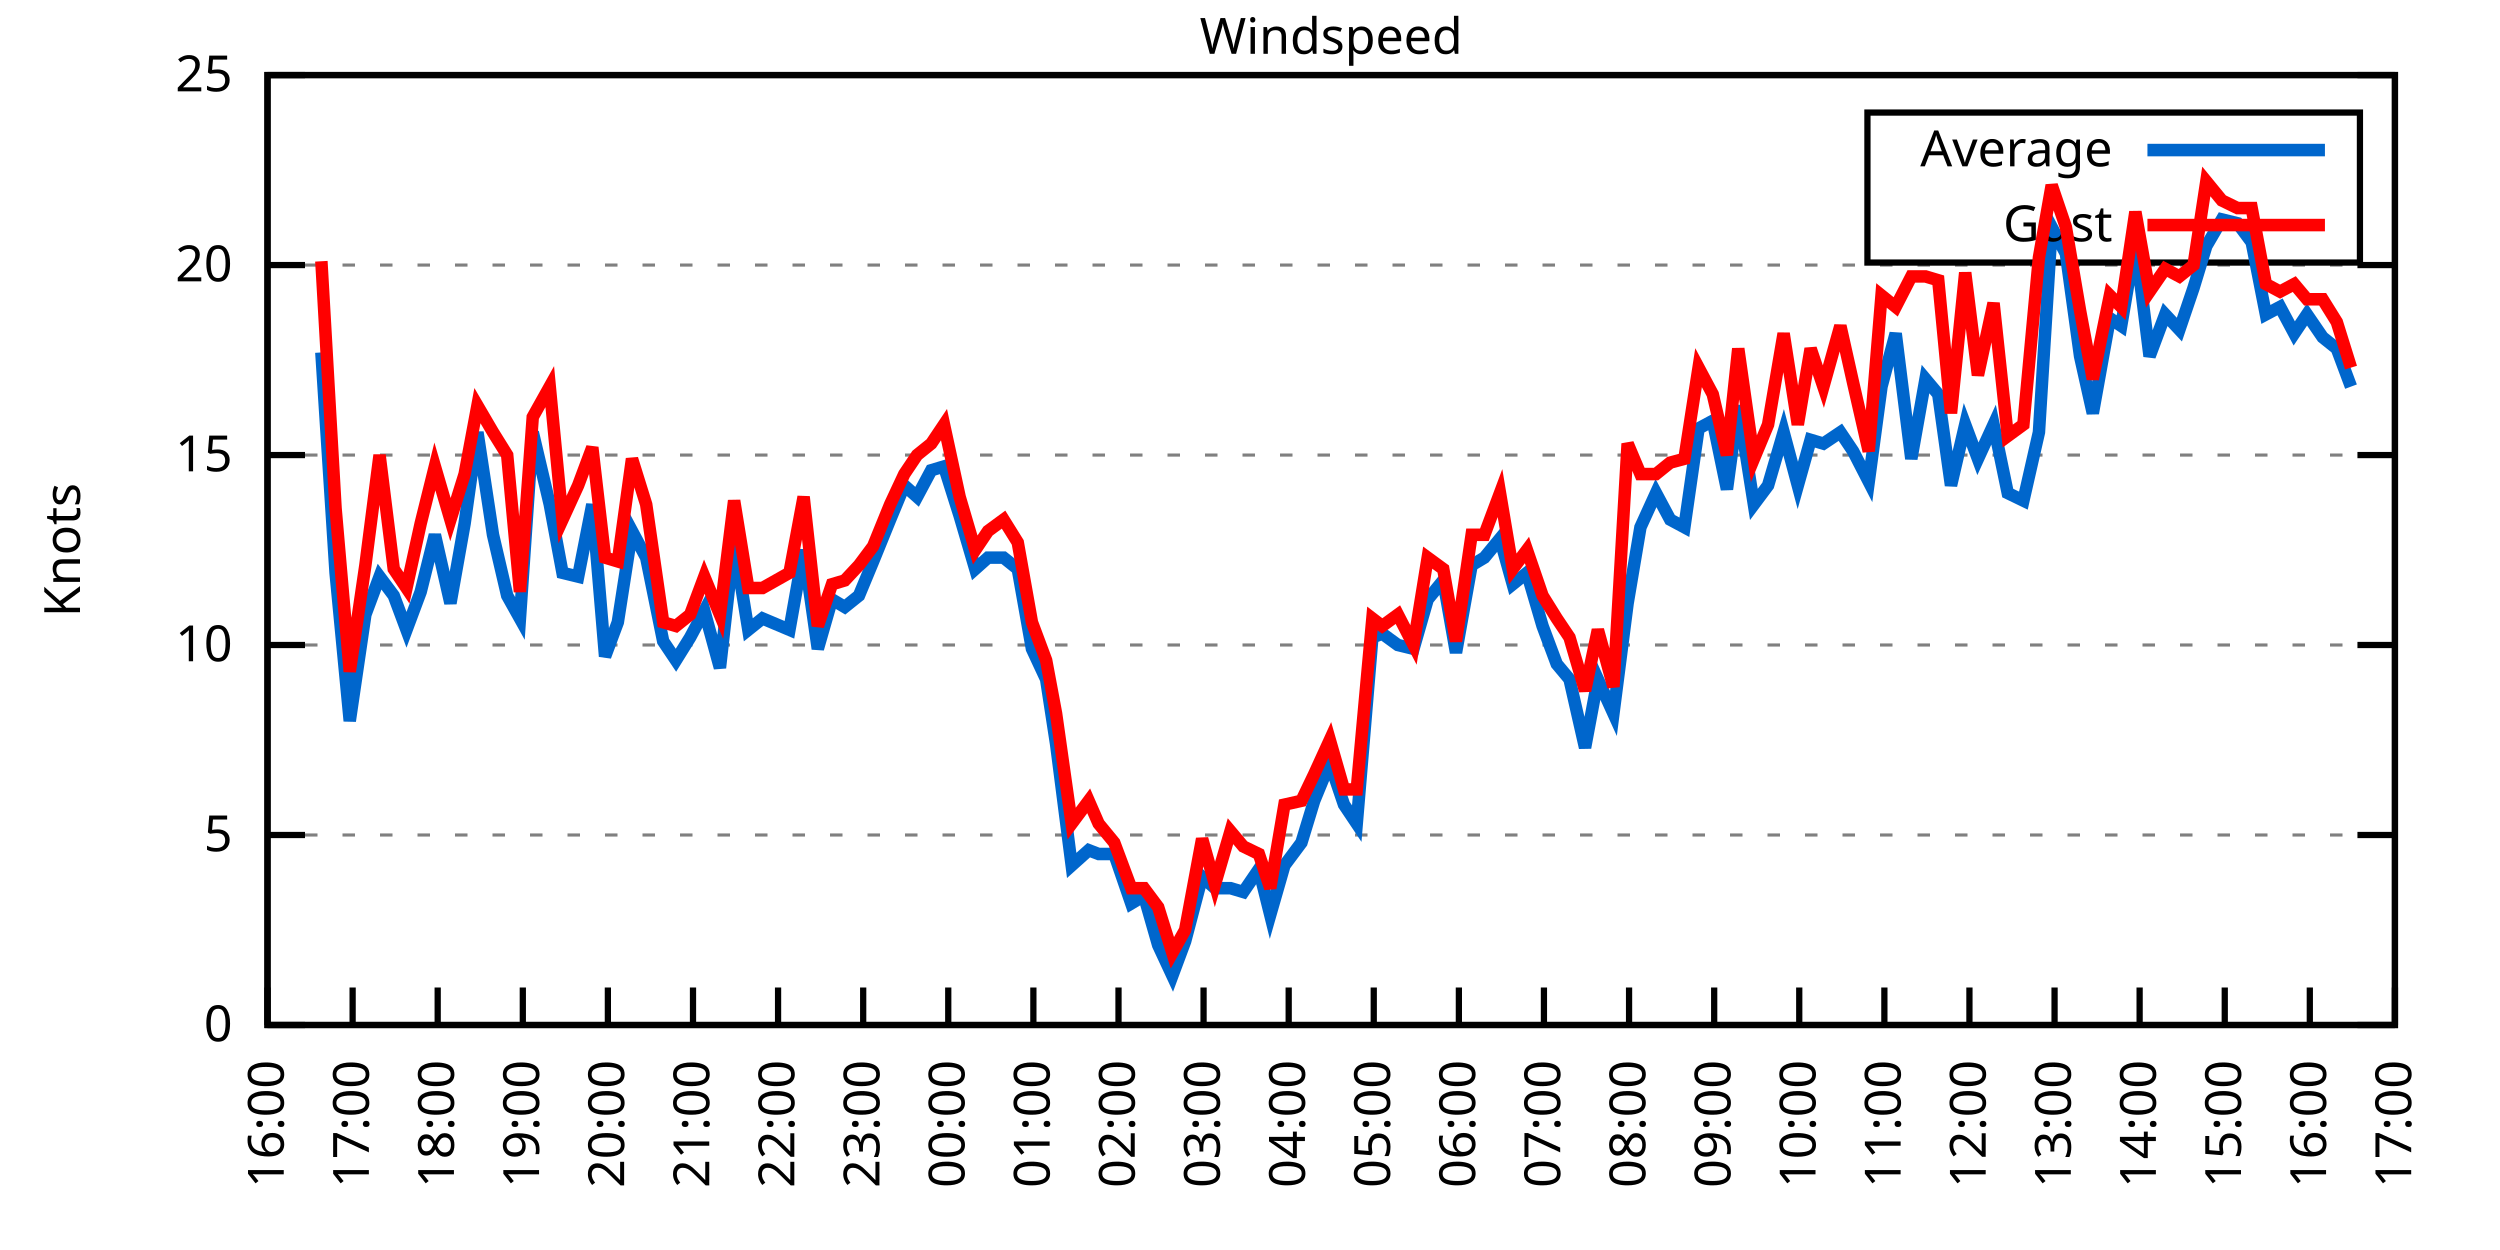
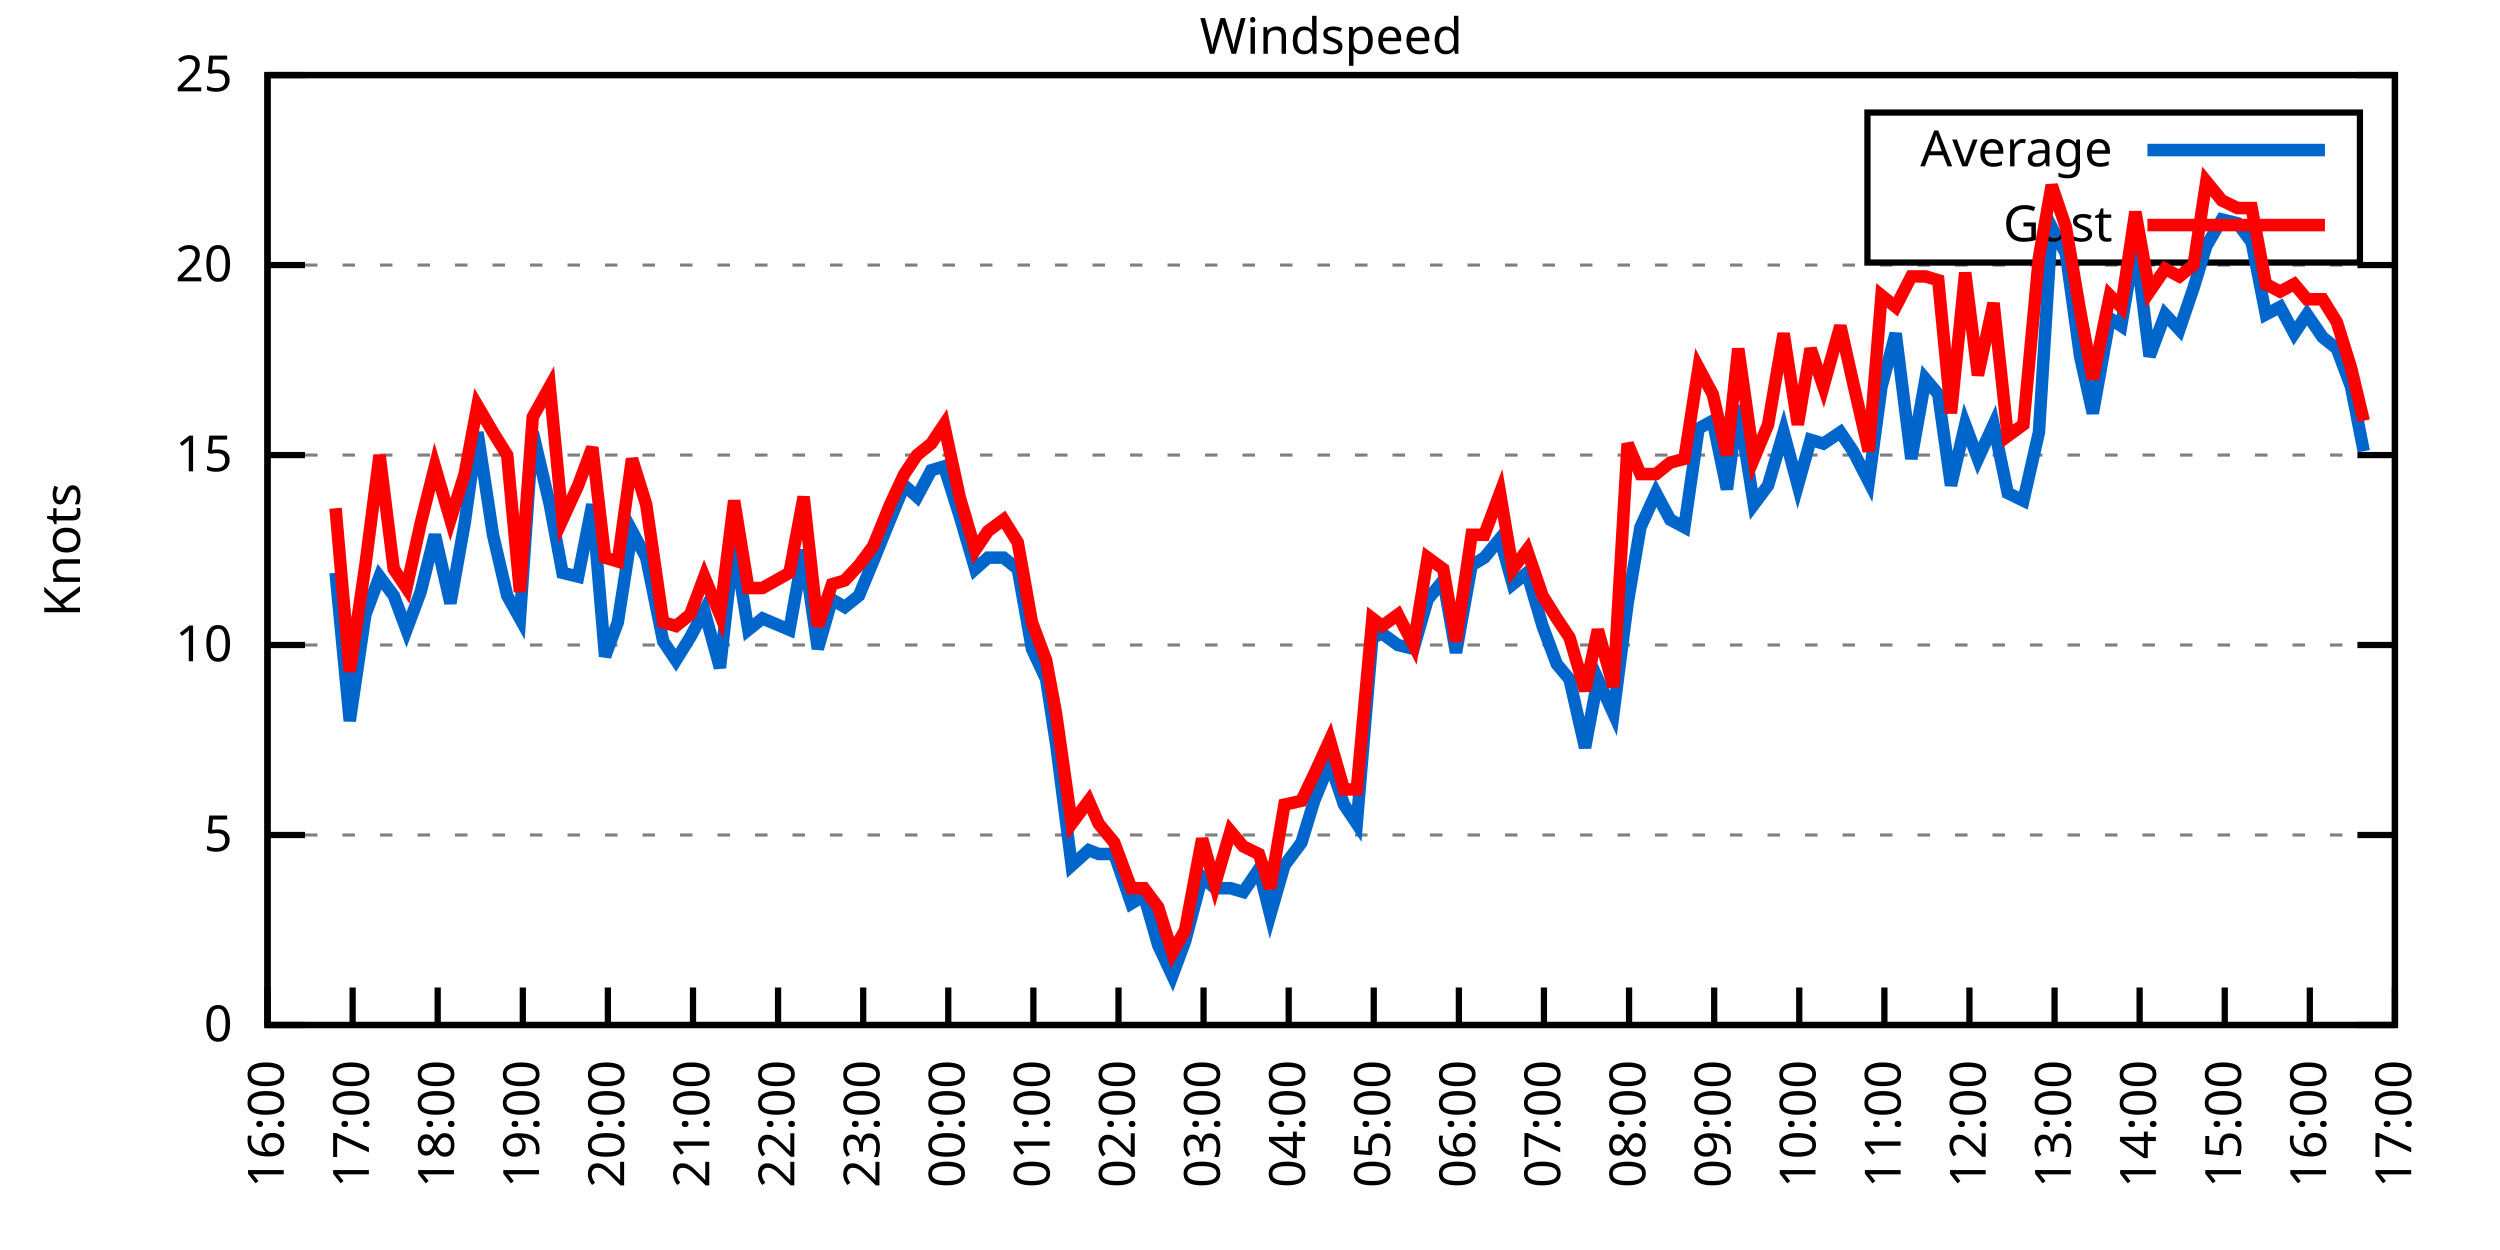
<svg xmlns="http://www.w3.org/2000/svg" xmlns:xlink="http://www.w3.org/1999/xlink" width="400" height="200" viewBox="0 0 400 200">
  <g id="gnuplot_canvas">
    <rect x="0" y="0" width="400" height="200" fill="none" />
    <defs>
      <circle id="gpDot" r="0.5" stroke-width="0.5" stroke="currentColor" />
      <path id="gpPt0" stroke-width="0.333" stroke="currentColor" d="M-1,0 h2 M0,-1 v2" />
      <path id="gpPt1" stroke-width="0.333" stroke="currentColor" d="M-1,-1 L1,1 M1,-1 L-1,1" />
      <path id="gpPt2" stroke-width="0.333" stroke="currentColor" d="M-1,0 L1,0 M0,-1 L0,1 M-1,-1 L1,1 M-1,1 L1,-1" />
      <rect id="gpPt3" stroke-width="0.333" stroke="currentColor" x="-1" y="-1" width="2" height="2" />
      <rect id="gpPt4" stroke-width="0.333" stroke="currentColor" fill="currentColor" x="-1" y="-1" width="2" height="2" />
      <circle id="gpPt5" stroke-width="0.333" stroke="currentColor" cx="0" cy="0" r="1" />
      <use xlink:href="#gpPt5" id="gpPt6" fill="currentColor" stroke="none" />
      <path id="gpPt7" stroke-width="0.333" stroke="currentColor" d="M0,-1.33 L-1.33,0.67 L1.33,0.67 z" />
      <use xlink:href="#gpPt7" id="gpPt8" fill="currentColor" stroke="none" />
      <use xlink:href="#gpPt7" id="gpPt9" stroke="currentColor" transform="rotate(180)" />
      <use xlink:href="#gpPt9" id="gpPt10" fill="currentColor" stroke="none" />
      <use xlink:href="#gpPt3" id="gpPt11" stroke="currentColor" transform="rotate(45)" />
      <use xlink:href="#gpPt11" id="gpPt12" fill="currentColor" stroke="none" />
      <path id="gpPt13" stroke-width="0.333" stroke="currentColor" d="M0,1.330 L1.265,0.411 L0.782,-1.067 L-0.782,-1.076 L-1.265,0.411 z" />
      <use xlink:href="#gpPt13" id="gpPt14" fill="currentColor" stroke="none" />
      <filter id="textbox" filterUnits="objectBoundingBox" x="0" y="0" height="1" width="1">
        <feFlood flood-color="white" flood-opacity="1" result="bgnd" />
        <feComposite in="SourceGraphic" in2="bgnd" operator="atop" />
      </filter>
      <filter id="greybox" filterUnits="objectBoundingBox" x="0" y="0" height="1" width="1">
        <feFlood flood-color="lightgrey" flood-opacity="1" result="grey" />
        <feComposite in="SourceGraphic" in2="grey" operator="atop" />
      </filter>
    </defs>
    <g fill="none" color="white" stroke="currentColor" stroke-width="1.00" stroke-linecap="butt" stroke-linejoin="miter">
</g>
    <g fill="none" color="black" stroke="currentColor" stroke-width="1.00" stroke-linecap="butt" stroke-linejoin="miter">
      <g stroke="none" shape-rendering="crispEdges">
        <polygon fill="rgb(255, 255, 255)" points="42.80,164.00 383.18,164.00 383.18,12.02 42.80,12.02 " />
      </g>
    </g>
    <g fill="none" color="black" stroke="currentColor" stroke-width="1.00" stroke-linecap="butt" stroke-linejoin="miter">
</g>
    <g fill="none" color="black" stroke="black" stroke-width="0.50" stroke-linecap="butt" stroke-linejoin="miter">
</g>
    <g fill="none" color="gray" stroke="currentColor" stroke-width="0.50" stroke-linecap="butt" stroke-linejoin="miter">
      <path stroke="gray" stroke-dasharray="2,4" class="gridline" d="M42.80,164.00 L383.19,164.00  " />
    </g>
    <g fill="none" color="gray" stroke="gray" stroke-width="1.00" stroke-linecap="butt" stroke-linejoin="miter">
</g>
    <g fill="none" color="black" stroke="currentColor" stroke-width="1.00" stroke-linecap="butt" stroke-linejoin="miter">
      <path stroke="black" d="M42.80,164.00 L48.80,164.00 M383.19,164.00 L377.19,164.00  " />
      <g transform="translate(37.20,166.60)" stroke="none" fill="black" font-family="Sans" font-size="8.00" text-anchor="end">
        <text>
          <tspan font-family="Sans"> 0</tspan>
        </text>
      </g>
    </g>
    <g fill="none" color="black" stroke="currentColor" stroke-width="1.00" stroke-linecap="butt" stroke-linejoin="miter">
</g>
    <g fill="none" color="black" stroke="black" stroke-width="0.50" stroke-linecap="butt" stroke-linejoin="miter">
</g>
    <g fill="none" color="gray" stroke="currentColor" stroke-width="0.50" stroke-linecap="butt" stroke-linejoin="miter">
      <path stroke="gray" stroke-dasharray="2,4" class="gridline" d="M42.80,133.60 L383.19,133.60  " />
    </g>
    <g fill="none" color="gray" stroke="gray" stroke-width="1.00" stroke-linecap="butt" stroke-linejoin="miter">
</g>
    <g fill="none" color="black" stroke="currentColor" stroke-width="1.00" stroke-linecap="butt" stroke-linejoin="miter">
      <path stroke="black" d="M42.80,133.60 L48.80,133.60 M383.19,133.60 L377.19,133.60  " />
      <g transform="translate(37.20,136.20)" stroke="none" fill="black" font-family="Sans" font-size="8.00" text-anchor="end">
        <text>
          <tspan font-family="Sans"> 5</tspan>
        </text>
      </g>
    </g>
    <g fill="none" color="black" stroke="currentColor" stroke-width="1.00" stroke-linecap="butt" stroke-linejoin="miter">
</g>
    <g fill="none" color="black" stroke="black" stroke-width="0.50" stroke-linecap="butt" stroke-linejoin="miter">
</g>
    <g fill="none" color="gray" stroke="currentColor" stroke-width="0.50" stroke-linecap="butt" stroke-linejoin="miter">
      <path stroke="gray" stroke-dasharray="2,4" class="gridline" d="M42.80,103.20 L383.19,103.20  " />
    </g>
    <g fill="none" color="gray" stroke="gray" stroke-width="1.00" stroke-linecap="butt" stroke-linejoin="miter">
</g>
    <g fill="none" color="black" stroke="currentColor" stroke-width="1.00" stroke-linecap="butt" stroke-linejoin="miter">
      <path stroke="black" d="M42.80,103.20 L48.80,103.20 M383.19,103.20 L377.19,103.20  " />
      <g transform="translate(37.20,105.80)" stroke="none" fill="black" font-family="Sans" font-size="8.00" text-anchor="end">
        <text>
          <tspan font-family="Sans"> 10</tspan>
        </text>
      </g>
    </g>
    <g fill="none" color="black" stroke="currentColor" stroke-width="1.00" stroke-linecap="butt" stroke-linejoin="miter">
</g>
    <g fill="none" color="black" stroke="black" stroke-width="0.50" stroke-linecap="butt" stroke-linejoin="miter">
</g>
    <g fill="none" color="gray" stroke="currentColor" stroke-width="0.50" stroke-linecap="butt" stroke-linejoin="miter">
      <path stroke="gray" stroke-dasharray="2,4" class="gridline" d="M42.80,72.81 L383.19,72.81  " />
    </g>
    <g fill="none" color="gray" stroke="gray" stroke-width="1.00" stroke-linecap="butt" stroke-linejoin="miter">
</g>
    <g fill="none" color="black" stroke="currentColor" stroke-width="1.00" stroke-linecap="butt" stroke-linejoin="miter">
      <path stroke="black" d="M42.80,72.81 L48.80,72.81 M383.19,72.81 L377.19,72.81  " />
      <g transform="translate(37.20,75.41)" stroke="none" fill="black" font-family="Sans" font-size="8.00" text-anchor="end">
        <text>
          <tspan font-family="Sans"> 15</tspan>
        </text>
      </g>
    </g>
    <g fill="none" color="black" stroke="currentColor" stroke-width="1.00" stroke-linecap="butt" stroke-linejoin="miter">
</g>
    <g fill="none" color="black" stroke="black" stroke-width="0.50" stroke-linecap="butt" stroke-linejoin="miter">
</g>
    <g fill="none" color="gray" stroke="currentColor" stroke-width="0.50" stroke-linecap="butt" stroke-linejoin="miter">
      <path stroke="gray" stroke-dasharray="2,4" class="gridline" d="M42.80,42.41 L383.19,42.41  " />
    </g>
    <g fill="none" color="gray" stroke="gray" stroke-width="1.00" stroke-linecap="butt" stroke-linejoin="miter">
</g>
    <g fill="none" color="black" stroke="currentColor" stroke-width="1.00" stroke-linecap="butt" stroke-linejoin="miter">
      <path stroke="black" d="M42.80,42.41 L48.80,42.41 M383.19,42.41 L377.19,42.41  " />
      <g transform="translate(37.20,45.01)" stroke="none" fill="black" font-family="Sans" font-size="8.00" text-anchor="end">
        <text>
          <tspan font-family="Sans"> 20</tspan>
        </text>
      </g>
    </g>
    <g fill="none" color="black" stroke="currentColor" stroke-width="1.00" stroke-linecap="butt" stroke-linejoin="miter">
</g>
    <g fill="none" color="black" stroke="black" stroke-width="0.50" stroke-linecap="butt" stroke-linejoin="miter">
</g>
    <g fill="none" color="gray" stroke="currentColor" stroke-width="0.50" stroke-linecap="butt" stroke-linejoin="miter">
      <path stroke="gray" stroke-dasharray="2,4" class="gridline" d="M42.80,12.01 L383.19,12.01  " />
    </g>
    <g fill="none" color="gray" stroke="gray" stroke-width="1.00" stroke-linecap="butt" stroke-linejoin="miter">
</g>
    <g fill="none" color="black" stroke="currentColor" stroke-width="1.00" stroke-linecap="butt" stroke-linejoin="miter">
      <path stroke="black" d="M42.80,12.01 L48.80,12.01 M383.19,12.01 L377.19,12.01  " />
      <g transform="translate(37.20,14.61)" stroke="none" fill="black" font-family="Sans" font-size="8.00" text-anchor="end">
        <text>
          <tspan font-family="Sans"> 25</tspan>
        </text>
      </g>
    </g>
    <g fill="none" color="black" stroke="currentColor" stroke-width="1.00" stroke-linecap="butt" stroke-linejoin="miter">
      <path stroke="black" d="M42.80,164.00 L42.80,158.00  " />
      <g transform="translate(45.40,169.60) rotate(270.00)" stroke="none" fill="black" font-family="Sans" font-size="8.00" text-anchor="end">
        <text>
          <tspan font-family="Sans">16:00</tspan>
        </text>
      </g>
    </g>
    <g fill="none" color="black" stroke="currentColor" stroke-width="1.00" stroke-linecap="butt" stroke-linejoin="miter">
      <path stroke="black" d="M56.42,164.00 L56.42,158.00  " />
      <g transform="translate(59.02,169.60) rotate(270.00)" stroke="none" fill="black" font-family="Sans" font-size="8.00" text-anchor="end">
        <text>
          <tspan font-family="Sans">17:00</tspan>
        </text>
      </g>
    </g>
    <g fill="none" color="black" stroke="currentColor" stroke-width="1.00" stroke-linecap="butt" stroke-linejoin="miter">
      <path stroke="black" d="M70.03,164.00 L70.03,158.00  " />
      <g transform="translate(72.63,169.60) rotate(270.00)" stroke="none" fill="black" font-family="Sans" font-size="8.00" text-anchor="end">
        <text>
          <tspan font-family="Sans">18:00</tspan>
        </text>
      </g>
    </g>
    <g fill="none" color="black" stroke="currentColor" stroke-width="1.00" stroke-linecap="butt" stroke-linejoin="miter">
      <path stroke="black" d="M83.65,164.00 L83.65,158.00  " />
      <g transform="translate(86.25,169.60) rotate(270.00)" stroke="none" fill="black" font-family="Sans" font-size="8.00" text-anchor="end">
        <text>
          <tspan font-family="Sans">19:00</tspan>
        </text>
      </g>
    </g>
    <g fill="none" color="black" stroke="currentColor" stroke-width="1.00" stroke-linecap="butt" stroke-linejoin="miter">
      <path stroke="black" d="M97.26,164.00 L97.26,158.00  " />
      <g transform="translate(99.86,169.60) rotate(270.00)" stroke="none" fill="black" font-family="Sans" font-size="8.00" text-anchor="end">
        <text>
          <tspan font-family="Sans">20:00</tspan>
        </text>
      </g>
    </g>
    <g fill="none" color="black" stroke="currentColor" stroke-width="1.00" stroke-linecap="butt" stroke-linejoin="miter">
      <path stroke="black" d="M110.88,164.00 L110.88,158.00  " />
      <g transform="translate(113.48,169.60) rotate(270.00)" stroke="none" fill="black" font-family="Sans" font-size="8.00" text-anchor="end">
        <text>
          <tspan font-family="Sans">21:00</tspan>
        </text>
      </g>
    </g>
    <g fill="none" color="black" stroke="currentColor" stroke-width="1.00" stroke-linecap="butt" stroke-linejoin="miter">
      <path stroke="black" d="M124.49,164.00 L124.49,158.00  " />
      <g transform="translate(127.09,169.60) rotate(270.00)" stroke="none" fill="black" font-family="Sans" font-size="8.00" text-anchor="end">
        <text>
          <tspan font-family="Sans">22:00</tspan>
        </text>
      </g>
    </g>
    <g fill="none" color="black" stroke="currentColor" stroke-width="1.00" stroke-linecap="butt" stroke-linejoin="miter">
      <path stroke="black" d="M138.11,164.00 L138.11,158.00  " />
      <g transform="translate(140.71,169.60) rotate(270.00)" stroke="none" fill="black" font-family="Sans" font-size="8.00" text-anchor="end">
        <text>
          <tspan font-family="Sans">23:00</tspan>
        </text>
      </g>
    </g>
    <g fill="none" color="black" stroke="currentColor" stroke-width="1.00" stroke-linecap="butt" stroke-linejoin="miter">
      <path stroke="black" d="M151.72,164.00 L151.72,158.00  " />
      <g transform="translate(154.32,169.60) rotate(270.00)" stroke="none" fill="black" font-family="Sans" font-size="8.00" text-anchor="end">
        <text>
          <tspan font-family="Sans">00:00</tspan>
        </text>
      </g>
    </g>
    <g fill="none" color="black" stroke="currentColor" stroke-width="1.00" stroke-linecap="butt" stroke-linejoin="miter">
      <path stroke="black" d="M165.34,164.00 L165.34,158.00  " />
      <g transform="translate(167.94,169.60) rotate(270.00)" stroke="none" fill="black" font-family="Sans" font-size="8.00" text-anchor="end">
        <text>
          <tspan font-family="Sans">01:00</tspan>
        </text>
      </g>
    </g>
    <g fill="none" color="black" stroke="currentColor" stroke-width="1.00" stroke-linecap="butt" stroke-linejoin="miter">
      <path stroke="black" d="M178.96,164.00 L178.96,158.00  " />
      <g transform="translate(181.56,169.60) rotate(270.00)" stroke="none" fill="black" font-family="Sans" font-size="8.00" text-anchor="end">
        <text>
          <tspan font-family="Sans">02:00</tspan>
        </text>
      </g>
    </g>
    <g fill="none" color="black" stroke="currentColor" stroke-width="1.00" stroke-linecap="butt" stroke-linejoin="miter">
      <path stroke="black" d="M192.57,164.00 L192.57,158.00  " />
      <g transform="translate(195.17,169.60) rotate(270.00)" stroke="none" fill="black" font-family="Sans" font-size="8.00" text-anchor="end">
        <text>
          <tspan font-family="Sans">03:00</tspan>
        </text>
      </g>
    </g>
    <g fill="none" color="black" stroke="currentColor" stroke-width="1.00" stroke-linecap="butt" stroke-linejoin="miter">
      <path stroke="black" d="M206.19,164.00 L206.19,158.00  " />
      <g transform="translate(208.79,169.60) rotate(270.00)" stroke="none" fill="black" font-family="Sans" font-size="8.00" text-anchor="end">
        <text>
          <tspan font-family="Sans">04:00</tspan>
        </text>
      </g>
    </g>
    <g fill="none" color="black" stroke="currentColor" stroke-width="1.00" stroke-linecap="butt" stroke-linejoin="miter">
      <path stroke="black" d="M219.80,164.00 L219.80,158.00  " />
      <g transform="translate(222.40,169.60) rotate(270.00)" stroke="none" fill="black" font-family="Sans" font-size="8.00" text-anchor="end">
        <text>
          <tspan font-family="Sans">05:00</tspan>
        </text>
      </g>
    </g>
    <g fill="none" color="black" stroke="currentColor" stroke-width="1.00" stroke-linecap="butt" stroke-linejoin="miter">
      <path stroke="black" d="M233.42,164.00 L233.42,158.00  " />
      <g transform="translate(236.02,169.60) rotate(270.00)" stroke="none" fill="black" font-family="Sans" font-size="8.00" text-anchor="end">
        <text>
          <tspan font-family="Sans">06:00</tspan>
        </text>
      </g>
    </g>
    <g fill="none" color="black" stroke="currentColor" stroke-width="1.00" stroke-linecap="butt" stroke-linejoin="miter">
      <path stroke="black" d="M247.03,164.00 L247.03,158.00  " />
      <g transform="translate(249.63,169.60) rotate(270.00)" stroke="none" fill="black" font-family="Sans" font-size="8.00" text-anchor="end">
        <text>
          <tspan font-family="Sans">07:00</tspan>
        </text>
      </g>
    </g>
    <g fill="none" color="black" stroke="currentColor" stroke-width="1.00" stroke-linecap="butt" stroke-linejoin="miter">
      <path stroke="black" d="M260.65,164.00 L260.65,158.00  " />
      <g transform="translate(263.25,169.60) rotate(270.00)" stroke="none" fill="black" font-family="Sans" font-size="8.00" text-anchor="end">
        <text>
          <tspan font-family="Sans">08:00</tspan>
        </text>
      </g>
    </g>
    <g fill="none" color="black" stroke="currentColor" stroke-width="1.00" stroke-linecap="butt" stroke-linejoin="miter">
      <path stroke="black" d="M274.27,164.00 L274.27,158.00  " />
      <g transform="translate(276.87,169.60) rotate(270.00)" stroke="none" fill="black" font-family="Sans" font-size="8.00" text-anchor="end">
        <text>
          <tspan font-family="Sans">09:00</tspan>
        </text>
      </g>
    </g>
    <g fill="none" color="black" stroke="currentColor" stroke-width="1.00" stroke-linecap="butt" stroke-linejoin="miter">
      <path stroke="black" d="M287.88,164.00 L287.88,158.00  " />
      <g transform="translate(290.48,169.60) rotate(270.00)" stroke="none" fill="black" font-family="Sans" font-size="8.00" text-anchor="end">
        <text>
          <tspan font-family="Sans">10:00</tspan>
        </text>
      </g>
    </g>
    <g fill="none" color="black" stroke="currentColor" stroke-width="1.00" stroke-linecap="butt" stroke-linejoin="miter">
      <path stroke="black" d="M301.50,164.00 L301.50,158.00  " />
      <g transform="translate(304.10,169.60) rotate(270.00)" stroke="none" fill="black" font-family="Sans" font-size="8.00" text-anchor="end">
        <text>
          <tspan font-family="Sans">11:00</tspan>
        </text>
      </g>
    </g>
    <g fill="none" color="black" stroke="currentColor" stroke-width="1.00" stroke-linecap="butt" stroke-linejoin="miter">
      <path stroke="black" d="M315.11,164.00 L315.11,158.00  " />
      <g transform="translate(317.71,169.60) rotate(270.00)" stroke="none" fill="black" font-family="Sans" font-size="8.00" text-anchor="end">
        <text>
          <tspan font-family="Sans">12:00</tspan>
        </text>
      </g>
    </g>
    <g fill="none" color="black" stroke="currentColor" stroke-width="1.00" stroke-linecap="butt" stroke-linejoin="miter">
      <path stroke="black" d="M328.73,164.00 L328.73,158.00  " />
      <g transform="translate(331.33,169.60) rotate(270.00)" stroke="none" fill="black" font-family="Sans" font-size="8.00" text-anchor="end">
        <text>
          <tspan font-family="Sans">13:00</tspan>
        </text>
      </g>
    </g>
    <g fill="none" color="black" stroke="currentColor" stroke-width="1.00" stroke-linecap="butt" stroke-linejoin="miter">
      <path stroke="black" d="M342.34,164.00 L342.34,158.00  " />
      <g transform="translate(344.94,169.60) rotate(270.00)" stroke="none" fill="black" font-family="Sans" font-size="8.00" text-anchor="end">
        <text>
          <tspan font-family="Sans">14:00</tspan>
        </text>
      </g>
    </g>
    <g fill="none" color="black" stroke="currentColor" stroke-width="1.00" stroke-linecap="butt" stroke-linejoin="miter">
      <path stroke="black" d="M355.96,164.00 L355.96,158.00  " />
      <g transform="translate(358.56,169.60) rotate(270.00)" stroke="none" fill="black" font-family="Sans" font-size="8.00" text-anchor="end">
        <text>
          <tspan font-family="Sans">15:00</tspan>
        </text>
      </g>
    </g>
    <g fill="none" color="black" stroke="currentColor" stroke-width="1.00" stroke-linecap="butt" stroke-linejoin="miter">
      <path stroke="black" d="M369.57,164.00 L369.57,158.00  " />
      <g transform="translate(372.17,169.60) rotate(270.00)" stroke="none" fill="black" font-family="Sans" font-size="8.00" text-anchor="end">
        <text>
          <tspan font-family="Sans">16:00</tspan>
        </text>
      </g>
    </g>
    <g fill="none" color="black" stroke="currentColor" stroke-width="1.00" stroke-linecap="butt" stroke-linejoin="miter">
      <path stroke="black" d="M383.19,164.00 L383.19,158.00  " />
      <g transform="translate(385.79,169.60) rotate(270.00)" stroke="none" fill="black" font-family="Sans" font-size="8.00" text-anchor="end">
        <text>
          <tspan font-family="Sans">17:00</tspan>
        </text>
      </g>
    </g>
    <g fill="none" color="black" stroke="currentColor" stroke-width="1.00" stroke-linecap="butt" stroke-linejoin="miter">
</g>
    <g fill="none" color="black" stroke="currentColor" stroke-width="1.00" stroke-linecap="butt" stroke-linejoin="miter">
      <path stroke="black" d="M42.80,12.01 L42.80,164.00 L383.19,164.00 L383.19,12.01 L42.80,12.01 Z  " />
    </g>
    <g fill="none" color="black" stroke="currentColor" stroke-width="1.00" stroke-linecap="butt" stroke-linejoin="miter">
</g>
    <g fill="none" color="black" stroke="currentColor" stroke-width="1.00" stroke-linecap="butt" stroke-linejoin="miter">
      <path stroke="black" d="M298.79,42.01 L298.79,18.01 L377.59,18.01 L377.59,42.01 L298.79,42.01 Z  " />
    </g>
    <g id="Windspeed_plot_1">
      <g fill="none" color="white" stroke="black" stroke-width="2.00" stroke-linecap="butt" stroke-linejoin="miter">
</g>
      <g fill="none" color="black" stroke="currentColor" stroke-width="2.00" stroke-linecap="butt" stroke-linejoin="miter">
        <g transform="translate(337.99,26.61)" stroke="none" fill="black" font-family="Sans" font-size="8.00" text-anchor="end">
          <text>
            <tspan font-family="Sans">Average</tspan>
          </text>
        </g>
      </g>
      <g fill="none" color="black" stroke="currentColor" stroke-width="2.00" stroke-linecap="butt" stroke-linejoin="miter">
-         <path stroke="rgb(  0, 102, 204)" d="M343.59,24.01 L371.99,24.01 M51.42,56.39 L53.69,91.65 L55.96,115.36 L58.46,98.34 L60.73,92.26 L63.00,95.30   L65.04,100.77 L67.31,94.69 L69.58,85.57 L72.07,96.52 L74.34,83.75 L76.39,69.16 L78.88,85.57 L81.15,95.30   L83.19,98.95 L85.24,69.16 L87.96,80.71 L90.00,91.65 L92.50,92.26 L94.77,80.71 L96.81,105.03 L98.85,99.56   L101.12,84.97 L103.39,89.22 L106.11,102.60 L108.15,105.64 L110.42,101.99 L112.69,97.73 L115.19,106.85 L117.46,86.79   L119.73,100.77 L122.00,98.95 L126.31,100.77 L128.58,88.00 L130.85,103.81 L133.12,95.91 L135.16,97.12 L137.43,95.30   L139.70,89.83 L142.42,83.14 L144.69,77.67 L146.73,79.49 L149.00,75.24 L151.04,74.63 L153.54,82.53 L156.04,91.04   L158.08,89.22 L160.57,89.22 L162.84,91.04 L165.11,103.81 L167.38,108.68 L168.97,119.01 L171.47,138.47 L174.19,136.03   L175.78,136.64 L178.28,136.64 L181.00,144.55 L183.04,143.33 L185.31,151.23 L187.58,156.10 L189.62,150.62 L192.34,140.29   L194.39,142.11 L196.88,142.11 L198.93,142.72 L201.42,139.07 L203.24,146.37 L205.51,138.47 L208.23,134.82 L210.27,128.13   L212.77,122.05 L215.04,128.74 L217.08,131.78 L219.58,101.99 L221.16,101.38 L223.66,103.20 L226.16,103.81 L228.43,95.91   L230.92,92.87 L232.96,104.42 L235.46,90.44 L237.50,89.22 L240.00,86.18 L242.04,93.48 L244.31,91.65 L246.81,100.16   L249.08,106.24 L251.12,108.68 L253.61,119.62 L255.66,108.68 L258.15,114.15 L260.42,96.52 L262.47,84.36 L264.96,78.89   L267.23,83.14 L269.50,84.36 L271.77,68.55 L274.04,67.33 L276.31,78.28 L278.12,64.90 L280.62,80.71 L282.89,77.67   L285.38,69.16 L287.65,77.67 L289.70,70.37 L291.74,70.98 L294.46,69.16 L296.50,72.20 L299.00,77.06 L301.04,61.86   L303.31,53.35 L305.81,73.41 L308.08,60.65 L310.12,63.08 L312.16,77.67 L314.43,67.94 L316.47,73.41 L318.97,67.94   L321.24,78.89 L323.74,80.10 L326.23,69.16 L328.27,36.33 L330.54,40.58 L332.81,57.00 L334.85,66.12 L337.58,50.92   L339.39,52.14 L341.66,38.76 L343.93,57.00 L346.43,50.31 L348.70,52.74 L350.97,46.06 L353.01,39.37 L355.50,35.11   L358.00,35.72 L360.27,38.76 L362.54,50.31 L364.81,49.10 L367.08,53.35 L369.12,50.31 L371.62,53.96 L373.89,55.78   L376.16,61.86  " />
+         <path stroke="rgb(  0, 102, 204)" d="M343.59,24.01 L371.99,24.01 M53.69,91.65 L55.96,115.36 L58.46,98.34 L60.73,92.26 L63.00,95.30 L65.04,100.77   L67.31,94.69 L69.58,85.57 L72.07,96.52 L74.34,83.75 L76.39,69.16 L78.88,85.57 L81.15,95.30 L83.19,98.95   L85.24,69.16 L87.96,80.71 L90.00,91.65 L92.50,92.26 L94.77,80.71 L96.81,105.03 L98.85,99.56 L101.12,84.97   L103.39,89.22 L106.11,102.60 L108.15,105.64 L110.42,101.99 L112.69,97.73 L115.19,106.85 L117.46,86.79 L119.73,100.77   L122.00,98.95 L126.31,100.77 L128.58,88.00 L130.85,103.81 L133.12,95.91 L135.16,97.12 L137.43,95.30 L139.70,89.83   L142.42,83.14 L144.69,77.67 L146.73,79.49 L149.00,75.24 L151.04,74.63 L153.54,82.53 L156.04,91.04 L158.08,89.22   L160.57,89.22 L162.84,91.04 L165.11,103.81 L167.38,108.68 L168.97,119.01 L171.47,138.47 L174.19,136.03 L175.78,136.64   L178.28,136.64 L181.00,144.55 L183.04,143.33 L185.31,151.23 L187.58,156.10 L189.62,150.62 L192.34,140.29 L194.39,142.11   L196.88,142.11 L198.93,142.72 L201.42,139.07 L203.24,146.37 L205.51,138.47 L208.23,134.82 L210.27,128.13 L212.77,122.05   L215.04,128.74 L217.08,131.78 L219.58,101.99 L221.16,101.38 L223.66,103.20 L226.16,103.81 L228.43,95.91 L230.92,92.87   L232.96,104.42 L235.46,90.44 L237.50,89.22 L240.00,86.18 L242.04,93.48 L244.31,91.65 L246.81,100.16 L249.08,106.24   L251.12,108.68 L253.61,119.62 L255.66,108.68 L258.15,114.15 L260.42,96.52 L262.47,84.36 L264.96,78.89 L267.23,83.14   L269.50,84.36 L271.77,68.55 L274.04,67.33 L276.31,78.28 L278.12,64.90 L280.62,80.71 L282.89,77.67 L285.38,69.16   L287.65,77.67 L289.70,70.37 L291.74,70.98 L294.46,69.16 L296.50,72.20 L299.00,77.06 L301.04,61.86 L303.31,53.35   L305.81,73.41 L308.08,60.65 L310.12,63.08 L312.16,77.67 L314.43,67.94 L316.47,73.41 L318.97,67.94 L321.24,78.89   L323.74,80.10 L326.23,69.16 L328.27,36.33 L330.54,40.58 L332.81,57.00 L334.85,66.12 L337.58,50.92 L339.39,52.14   L341.66,38.76 L343.93,57.00 L346.43,50.31 L348.70,52.74 L350.97,46.06 L353.01,39.37 L355.50,35.11 L358.00,35.72   L360.27,38.76 L362.54,50.31 L364.81,49.10 L367.08,53.35 L369.12,50.31 L371.62,53.96 L373.89,55.78 L376.16,61.86   L378.20,72.20  " />
      </g>
    </g>
    <g id="Windspeed_plot_2">
      <g fill="none" color="black" stroke="currentColor" stroke-width="2.00" stroke-linecap="butt" stroke-linejoin="miter">
        <g transform="translate(337.99,38.61)" stroke="none" fill="black" font-family="Sans" font-size="8.00" text-anchor="end">
          <text>
            <tspan font-family="Sans">Gust</tspan>
          </text>
        </g>
      </g>
      <g fill="none" color="black" stroke="currentColor" stroke-width="2.00" stroke-linecap="butt" stroke-linejoin="miter">
-         <path stroke="rgb(255,   0,   0)" d="M343.59,36.01 L371.99,36.01 M51.42,41.80 L53.69,81.32 L55.96,107.46 L58.46,90.44 L60.73,72.81 L63.00,91.04   L65.04,94.08 L67.31,83.75 L69.58,74.63 L72.07,83.14 L74.34,75.85 L76.39,64.90 L78.88,69.16 L81.15,72.81   L83.19,94.69 L85.24,66.73 L87.96,61.86 L90.00,83.14 L92.50,77.67 L94.77,71.59 L96.81,89.22 L98.85,89.83   L101.12,73.41 L103.39,80.71 L106.11,99.56 L108.15,100.16 L110.42,98.34 L112.69,92.26 L115.19,98.34 L117.46,80.10   L119.73,94.08 L122.00,94.08 L126.31,91.65 L128.58,79.49 L130.85,100.16 L133.12,93.48 L135.16,92.87 L137.43,90.44   L139.70,87.40 L142.42,80.71 L144.69,75.85 L146.73,72.81 L149.00,70.98 L151.04,67.94 L153.54,79.49 L156.04,88.00   L158.08,84.97 L160.57,83.14 L162.84,86.79 L165.11,99.56 L167.38,105.64 L168.97,114.15 L171.47,131.78 L174.19,128.13   L175.78,131.78 L178.28,134.82 L181.00,142.11 L183.04,142.11 L185.31,145.15 L187.58,152.45 L189.62,148.80 L192.34,134.21   L194.39,141.51 L196.88,132.99 L198.93,135.43 L201.42,136.64 L203.24,142.11 L205.51,128.74 L208.23,128.13 L210.27,123.87   L212.77,118.40 L215.04,126.31 L217.08,126.31 L219.58,98.95 L221.16,100.16 L223.66,98.34 L226.16,103.20 L228.43,89.22   L230.92,91.04 L232.96,102.60 L235.46,85.57 L237.50,85.57 L240.00,78.89 L242.04,91.04 L244.31,88.00 L246.81,95.30   L249.08,98.95 L251.12,101.99 L253.61,110.50 L255.66,100.77 L258.15,109.89 L260.42,70.98 L262.47,75.85 L264.96,75.85   L267.23,74.02 L269.50,73.41 L271.77,58.82 L274.04,63.08 L276.31,72.81 L278.12,55.78 L280.62,73.41 L282.89,67.94   L285.38,53.35 L287.65,67.94 L289.70,55.78 L291.74,61.86 L294.46,52.14 L296.50,61.25 L299.00,72.20 L301.04,47.27   L303.31,49.10 L305.81,44.23 L308.08,44.23 L310.12,44.84 L312.16,66.12 L314.43,43.62 L316.47,60.04 L318.97,48.49   L321.24,69.77 L323.74,67.94 L326.23,41.19 L328.27,29.64 L330.54,36.33 L332.81,49.70 L334.85,60.65 L337.58,47.27   L339.39,49.10 L341.66,33.90 L343.93,46.66 L346.43,43.02 L348.70,44.23 L350.97,42.41 L353.01,29.03 L355.50,32.07   L358.00,33.29 L360.27,33.29 L362.54,45.45 L364.81,46.66 L367.08,45.45 L369.12,47.88 L371.62,47.88 L373.89,51.53   L376.16,58.82  " />
+         <path stroke="rgb(255,   0,   0)" d="M343.59,36.01 L371.99,36.01 M53.69,81.32 L55.96,107.46 L58.46,90.44 L60.73,72.81 L63.00,91.04 L65.04,94.08   L67.31,83.75 L69.58,74.63 L72.07,83.14 L74.34,75.85 L76.39,64.90 L78.88,69.16 L81.15,72.81 L83.19,94.69   L85.24,66.73 L87.96,61.86 L90.00,83.14 L92.50,77.67 L94.77,71.59 L96.81,89.22 L98.85,89.83 L101.12,73.41   L103.39,80.71 L106.11,99.56 L108.15,100.16 L110.42,98.34 L112.69,92.26 L115.19,98.34 L117.46,80.10 L119.73,94.08   L122.00,94.08 L126.31,91.65 L128.58,79.49 L130.85,100.16 L133.12,93.48 L135.16,92.87 L137.43,90.44 L139.70,87.40   L142.42,80.71 L144.69,75.85 L146.73,72.81 L149.00,70.98 L151.04,67.94 L153.54,79.49 L156.04,88.00 L158.08,84.97   L160.57,83.14 L162.84,86.79 L165.11,99.56 L167.38,105.64 L168.97,114.15 L171.47,131.78 L174.19,128.13 L175.78,131.78   L178.28,134.82 L181.00,142.11 L183.04,142.11 L185.31,145.15 L187.58,152.45 L189.62,148.80 L192.34,134.21 L194.39,141.51   L196.88,132.99 L198.93,135.43 L201.42,136.64 L203.24,142.11 L205.51,128.74 L208.23,128.13 L210.27,123.87 L212.77,118.40   L215.04,126.31 L217.08,126.31 L219.58,98.95 L221.16,100.16 L223.66,98.34 L226.16,103.20 L228.43,89.22 L230.92,91.04   L232.96,102.60 L235.46,85.57 L237.50,85.57 L240.00,78.89 L242.04,91.04 L244.31,88.00 L246.81,95.30 L249.08,98.95   L251.12,101.99 L253.61,110.50 L255.66,100.77 L258.15,109.89 L260.42,70.98 L262.47,75.85 L264.96,75.85 L267.23,74.02   L269.50,73.41 L271.77,58.82 L274.04,63.08 L276.31,72.81 L278.12,55.78 L280.62,73.41 L282.89,67.94 L285.38,53.35   L287.65,67.94 L289.70,55.78 L291.74,61.86 L294.46,52.14 L296.50,61.25 L299.00,72.20 L301.04,47.27 L303.31,49.10   L305.81,44.23 L308.08,44.23 L310.12,44.84 L312.16,66.12 L314.43,43.62 L316.47,60.04 L318.97,48.49 L321.24,69.77   L323.74,67.94 L326.23,41.19 L328.27,29.64 L330.54,36.33 L332.81,49.70 L334.85,60.65 L337.58,47.27 L339.39,49.10   L341.66,33.90 L343.93,46.66 L346.43,43.02 L348.70,44.23 L350.97,42.41 L353.01,29.03 L355.50,32.07 L358.00,33.29   L360.27,33.29 L362.54,45.45 L364.81,46.66 L367.08,45.45 L369.12,47.88 L371.62,47.88 L373.89,51.53 L376.16,58.82   L378.20,67.33  " />
      </g>
    </g>
    <g fill="none" color="black" stroke="currentColor" stroke-width="2.00" stroke-linecap="butt" stroke-linejoin="miter">
</g>
    <g fill="none" color="black" stroke="black" stroke-width="1.00" stroke-linecap="butt" stroke-linejoin="miter">
</g>
    <g fill="none" color="black" stroke="currentColor" stroke-width="1.00" stroke-linecap="butt" stroke-linejoin="miter">
      <path stroke="black" d="M42.80,12.01 L42.80,164.00 L383.19,164.00 L383.19,12.01 L42.80,12.01 Z  " />
      <g transform="translate(12.80,88.01) rotate(270.00)" stroke="none" fill="black" font-family="Sans" font-size="8.00" text-anchor="middle">
        <text>
          <tspan font-family="Sans">Knots</tspan>
        </text>
      </g>
    </g>
    <g fill="none" color="black" stroke="currentColor" stroke-width="1.00" stroke-linecap="butt" stroke-linejoin="miter">
</g>
    <g fill="none" color="black" stroke="currentColor" stroke-width="1.00" stroke-linecap="butt" stroke-linejoin="miter">
      <g transform="translate(212.99,8.61)" stroke="none" fill="black" font-family="Sans" font-size="8.00" text-anchor="middle">
        <text>
          <tspan font-family="Sans">Windspeed</tspan>
        </text>
      </g>
    </g>
    <g fill="none" color="black" stroke="currentColor" stroke-width="1.00" stroke-linecap="butt" stroke-linejoin="miter">
</g>
  </g>
</svg>
